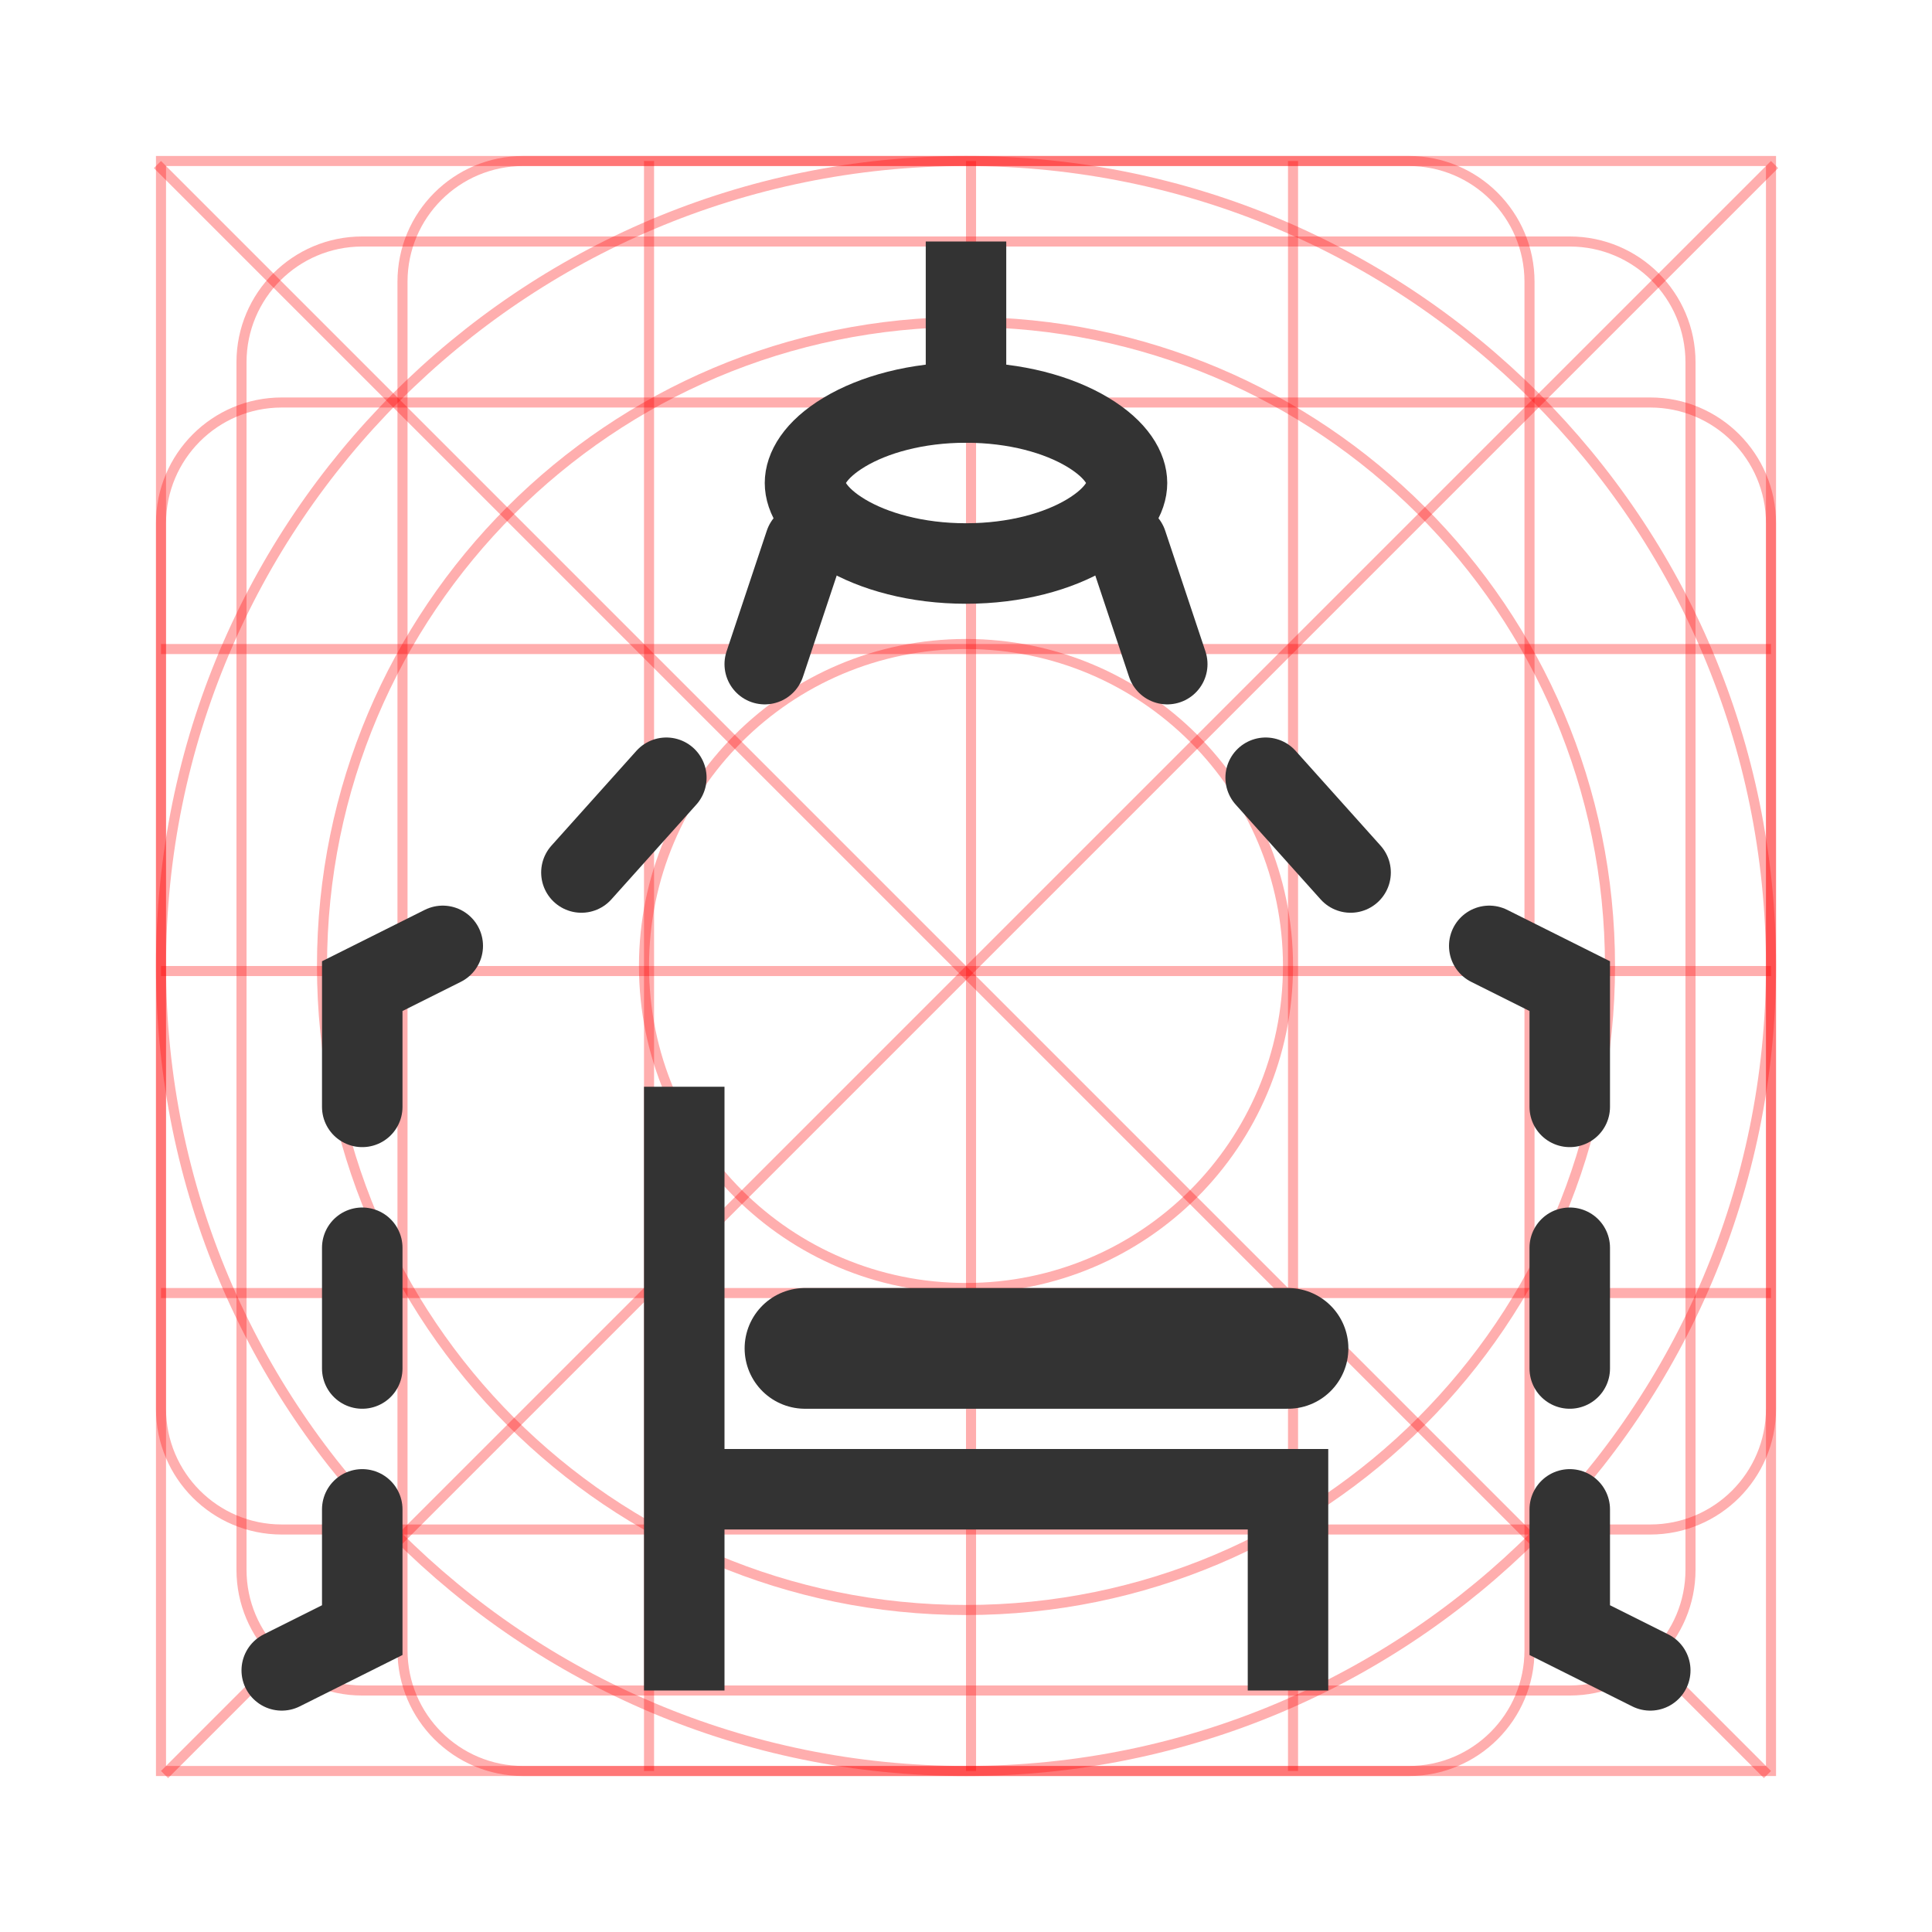
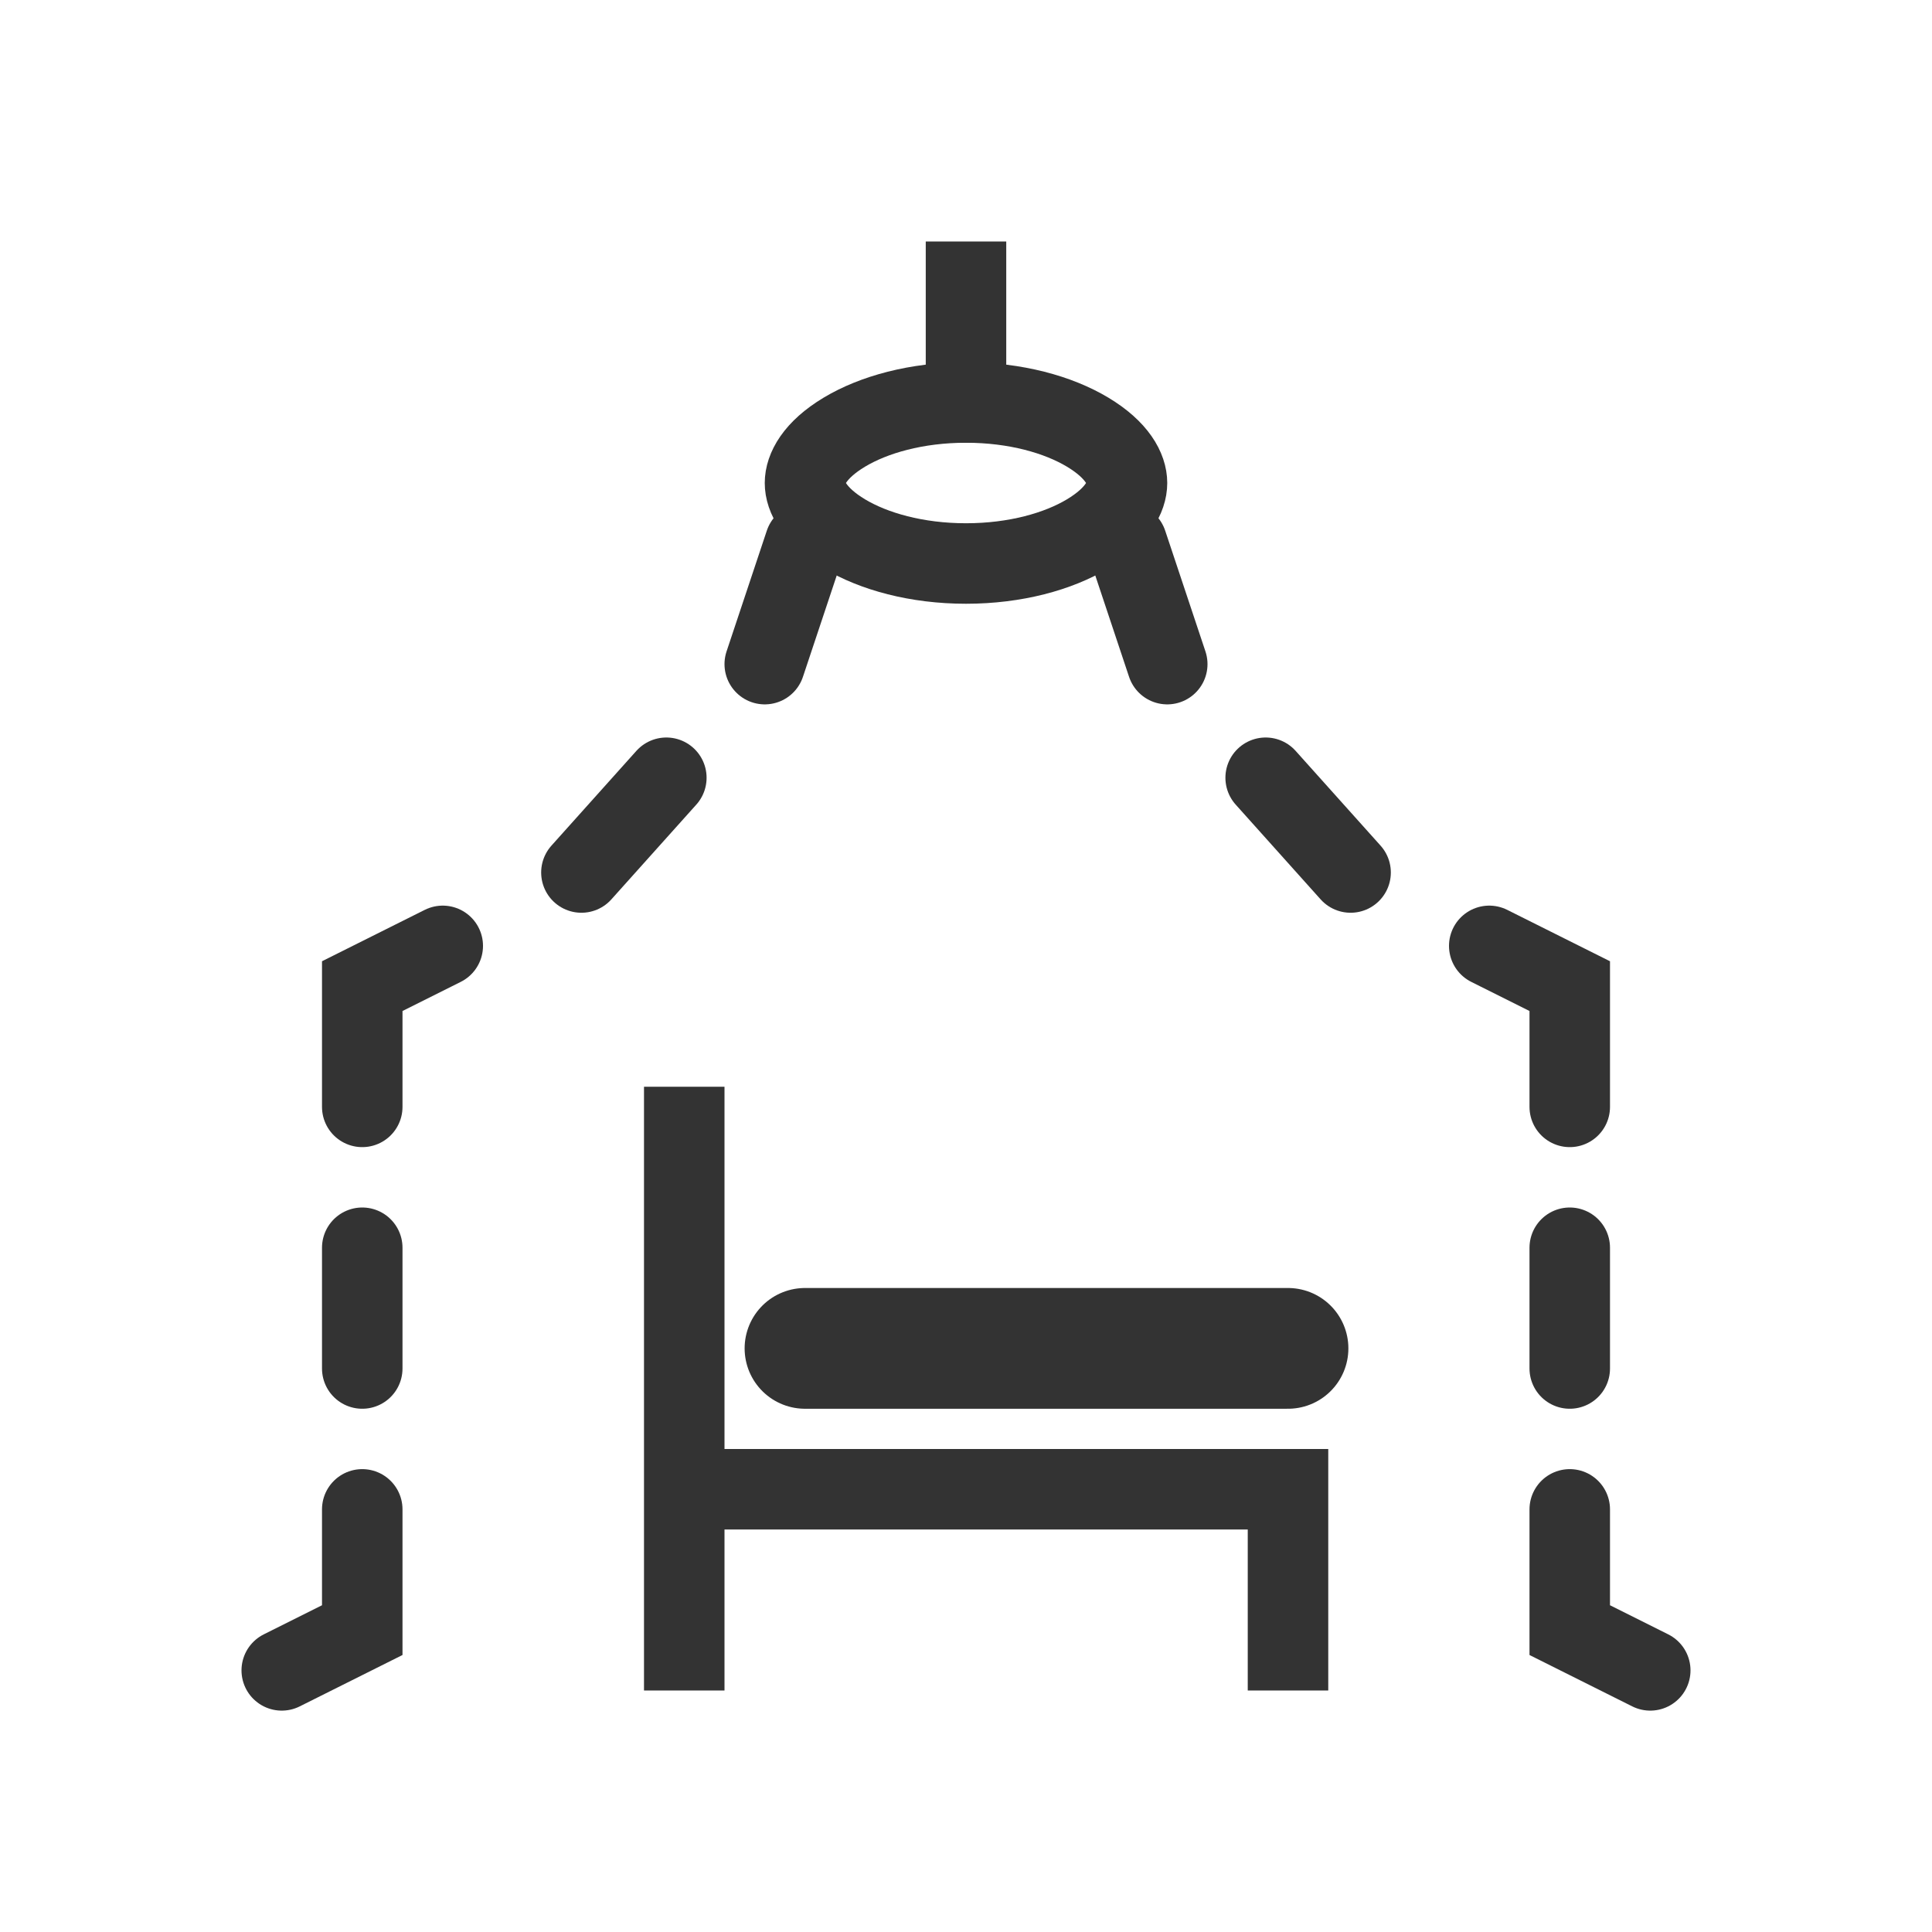
<svg xmlns="http://www.w3.org/2000/svg" width="48" height="48" viewBox="0 0 48 48" fill="none">
-   <circle cx="24" cy="24" r="8" stroke="#FF0000" stroke-opacity="0.32" stroke-width="0.25" />
-   <circle cx="24" cy="24" r="16" stroke="#FF0000" stroke-opacity="0.32" stroke-width="0.25" />
-   <circle cx="24" cy="24" r="20" stroke="#FF0000" stroke-opacity="0.32" stroke-width="0.25" />
-   <rect x="4" y="4" width="40" height="40" stroke="#FF0000" stroke-opacity="0.32" stroke-width="0.25" />
-   <rect x="10" y="4" width="28" height="40" rx="3" stroke="#FF0000" stroke-opacity="0.32" stroke-width="0.25" />
-   <rect x="6" y="6" width="36" height="36" rx="3" stroke="#FF0000" stroke-opacity="0.32" stroke-width="0.25" />
-   <rect x="44" y="10" width="28" height="40" rx="3" transform="rotate(90 44 10)" stroke="#FF0000" stroke-opacity="0.32" stroke-width="0.25" />
-   <line x1="24.125" y1="4" x2="24.125" y2="44" stroke="#FF0000" stroke-opacity="0.32" stroke-width="0.25" />
-   <line x1="44" y1="24.125" x2="4" y2="24.125" stroke="#FF0000" stroke-opacity="0.32" stroke-width="0.25" />
-   <line x1="44.088" y1="4.088" x2="4.088" y2="44.088" stroke="#FF0000" stroke-opacity="0.32" stroke-width="0.25" />
-   <line x1="43.912" y1="44.088" x2="3.912" y2="4.088" stroke="#FF0000" stroke-opacity="0.32" stroke-width="0.25" />
-   <line x1="44" y1="32.125" x2="4" y2="32.125" stroke="#FF0000" stroke-opacity="0.32" stroke-width="0.25" />
-   <line x1="44" y1="16.125" x2="4" y2="16.125" stroke="#FF0000" stroke-opacity="0.32" stroke-width="0.25" />
-   <line x1="16.125" y1="4" x2="16.125" y2="44" stroke="#FF0000" stroke-opacity="0.32" stroke-width="0.25" />
-   <line x1="32.125" y1="4" x2="32.125" y2="44" stroke="#FF0000" stroke-opacity="0.32" stroke-width="0.25" />
  <path d="M28 12C28 12.339 27.766 12.817 27.021 13.264C26.296 13.699 25.231 14 24 14C22.769 14 21.704 13.699 20.979 13.264C20.234 12.817 20 12.339 20 12C20 11.661 20.234 11.183 20.979 10.736C21.704 10.301 22.769 10 24 10C25.231 10 26.296 10.301 27.021 10.736C27.766 11.183 28 11.661 28 12Z" stroke="#333333" stroke-width="2" />
  <line x1="24" y1="11" x2="24" y2="6" stroke="#333333" stroke-width="2" />
  <path d="M20 13.5L19 16.5" stroke="#333333" stroke-width="2" stroke-linecap="round" />
  <path d="M16.555 19.323L14.445 21.677" stroke="#333333" stroke-width="2" stroke-linecap="round" />
  <path d="M11 23.5L9 24.5V27.5" stroke="#333333" stroke-width="2" stroke-linecap="round" />
  <path d="M7 41.5L9 40.5L9 37.5" stroke="#333333" stroke-width="2" stroke-linecap="round" />
  <path d="M9 31V34" stroke="#333333" stroke-width="2" stroke-linecap="round" />
  <path d="M28 13.5L29 16.5" stroke="#333333" stroke-width="2" stroke-linecap="round" />
  <path d="M31.445 19.323L33.555 21.677" stroke="#333333" stroke-width="2" stroke-linecap="round" />
  <path d="M37 23.5L39 24.5V27.5" stroke="#333333" stroke-width="2" stroke-linecap="round" />
  <path d="M41 41.5L39 40.5L39 37.5" stroke="#333333" stroke-width="2" stroke-linecap="round" />
  <path d="M39 31V34" stroke="#333333" stroke-width="2" stroke-linecap="round" />
  <path d="M17 27L17 42" stroke="#333333" stroke-width="2" />
  <path d="M17 37H32V42" stroke="#333333" stroke-width="2" />
  <path d="M32 33.5H20" stroke="#333333" stroke-width="3" stroke-linecap="round" />
</svg>
